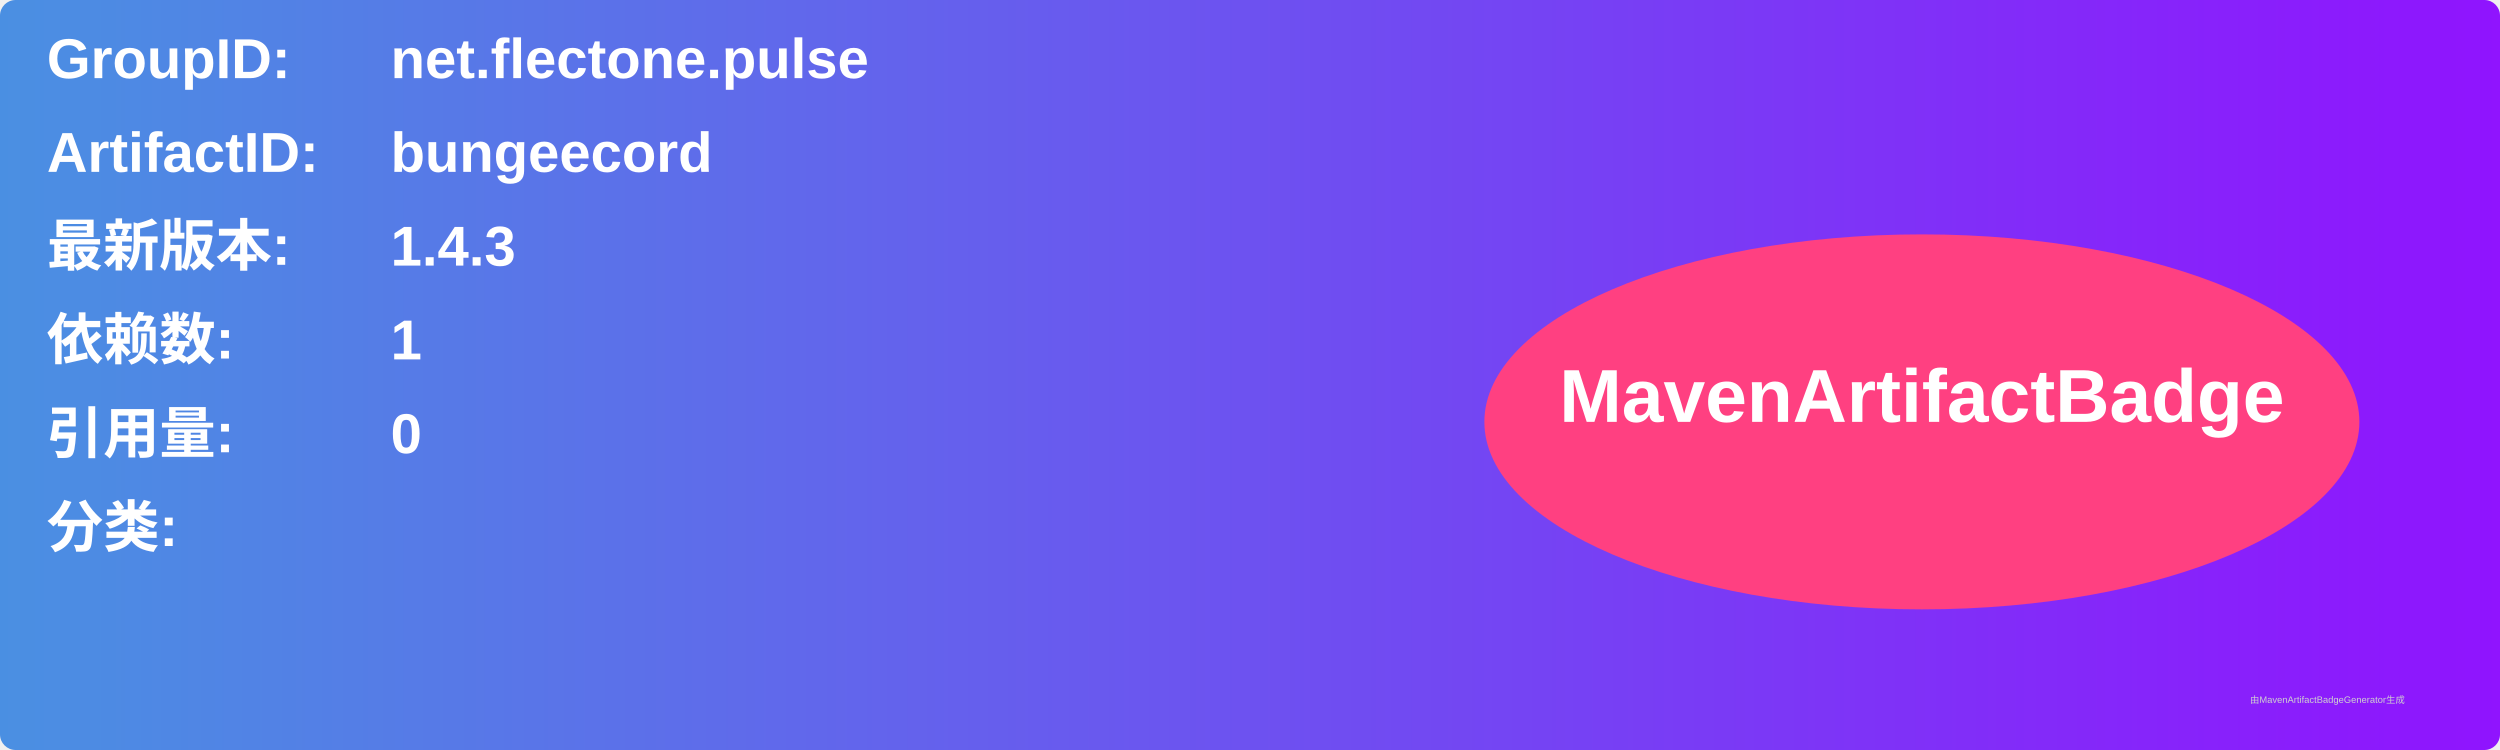
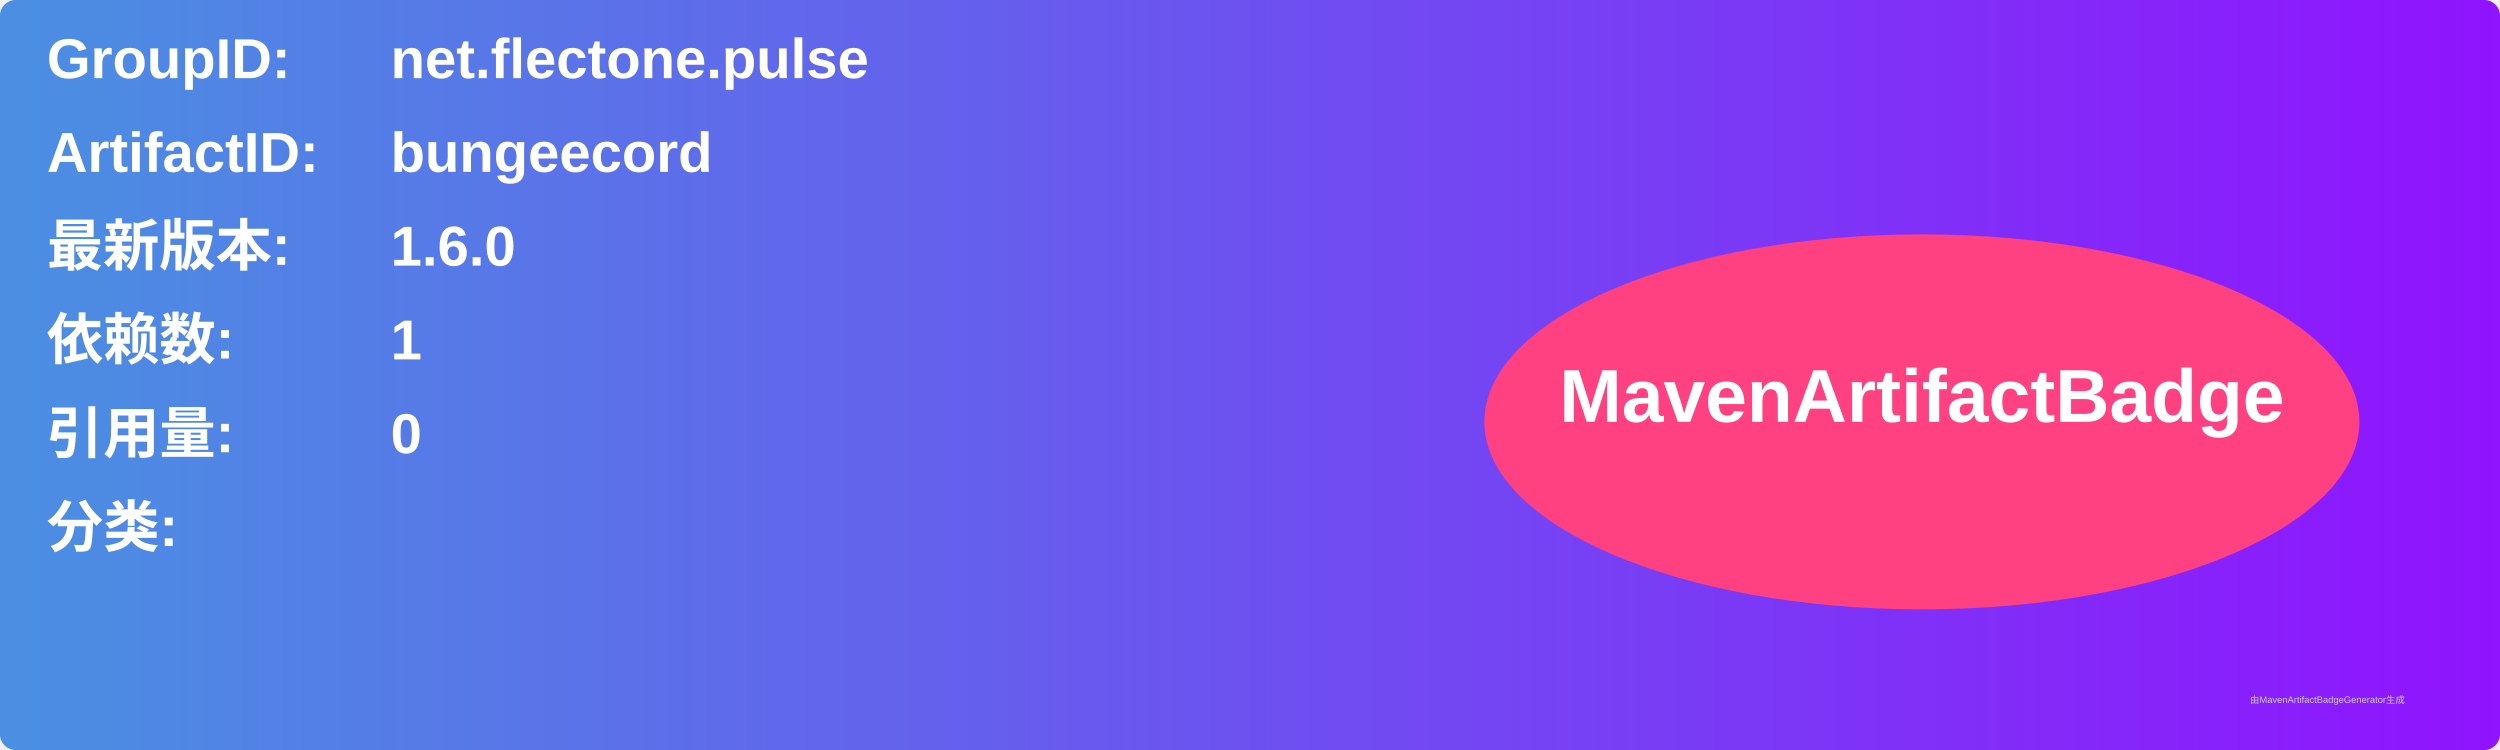
<svg xmlns="http://www.w3.org/2000/svg" width="800" height="240" viewBox="0 0 800 240">
  <linearGradient id="grad" x1="0%" y1="0%" x2="100%" y2="0%">
    <stop offset="0%" stop-color="#4a90e2" />
    <stop offset="100%" stop-color="#9013fe" />
  </linearGradient>
  <rect width="100%" height="100%" rx="5" ry="5" fill="url(#grad)" />
  <g transform="translate(15, 15)">
    <text x="0" y="10" font-family="Arial" font-size="18" fill="white" font-weight="bold" width="260">GroupID:</text>
    <text x="110" y="10" font-family="Arial" font-size="18" fill="white" font-weight="bold" width="460">net.flectone.pulse</text>
    <text x="0" y="40" font-family="Arial" font-size="18" fill="white" font-weight="bold" width="260">ArtifactID:</text>
    <text x="110" y="40" font-family="Arial" font-size="18" fill="white" font-weight="bold" width="460">bungeecord</text>
    <text x="0" y="70" font-family="Arial" font-size="18" fill="white" font-weight="bold">最新版本:</text>
    <text x="110" y="70" font-family="Arial" font-size="18" fill="white" font-weight="bold">
-       <tspan font-weight="bold">1.4.3</tspan>
+       <tspan font-weight="bold">1.6.0</tspan>
    </text>
    <text x="0" y="100" font-family="Arial" font-size="18" fill="white" font-weight="bold">依赖数: </text>
    <text x="110" y="100" font-family="Arial" font-size="18" fill="white">
      <tspan font-weight="bold">1</tspan>
    </text>
    <text x="0" y="130" font-family="Arial" font-size="18" fill="white" font-weight="bold">引用量: </text>
    <text x="110" y="130" font-family="Arial" font-size="18" fill="white">
      <tspan font-weight="bold">0</tspan>
    </text>
    <text x="0" y="160" font-family="Arial" font-size="18" fill="white" font-weight="bold">分类:</text>
    <text x="10" y="190" font-family="Arial" font-size="10" fill="white">
      <tspan font-weight="bold" />
    </text>
    <ellipse cx="600" cy="120" rx="140" ry="60" fill="#ff4081" />
    <text x="600" y="120" text-anchor="middle" font-family="Arial" font-size="24" fill="white" font-weight="bold">MavenArtifactBadge</text>
  </g>
  <text x="720" y="225" font-family="Arial" font-size="3" fill="#d0d0d0">由MavenArtifactBadgeGenerator生成</text>
</svg>
